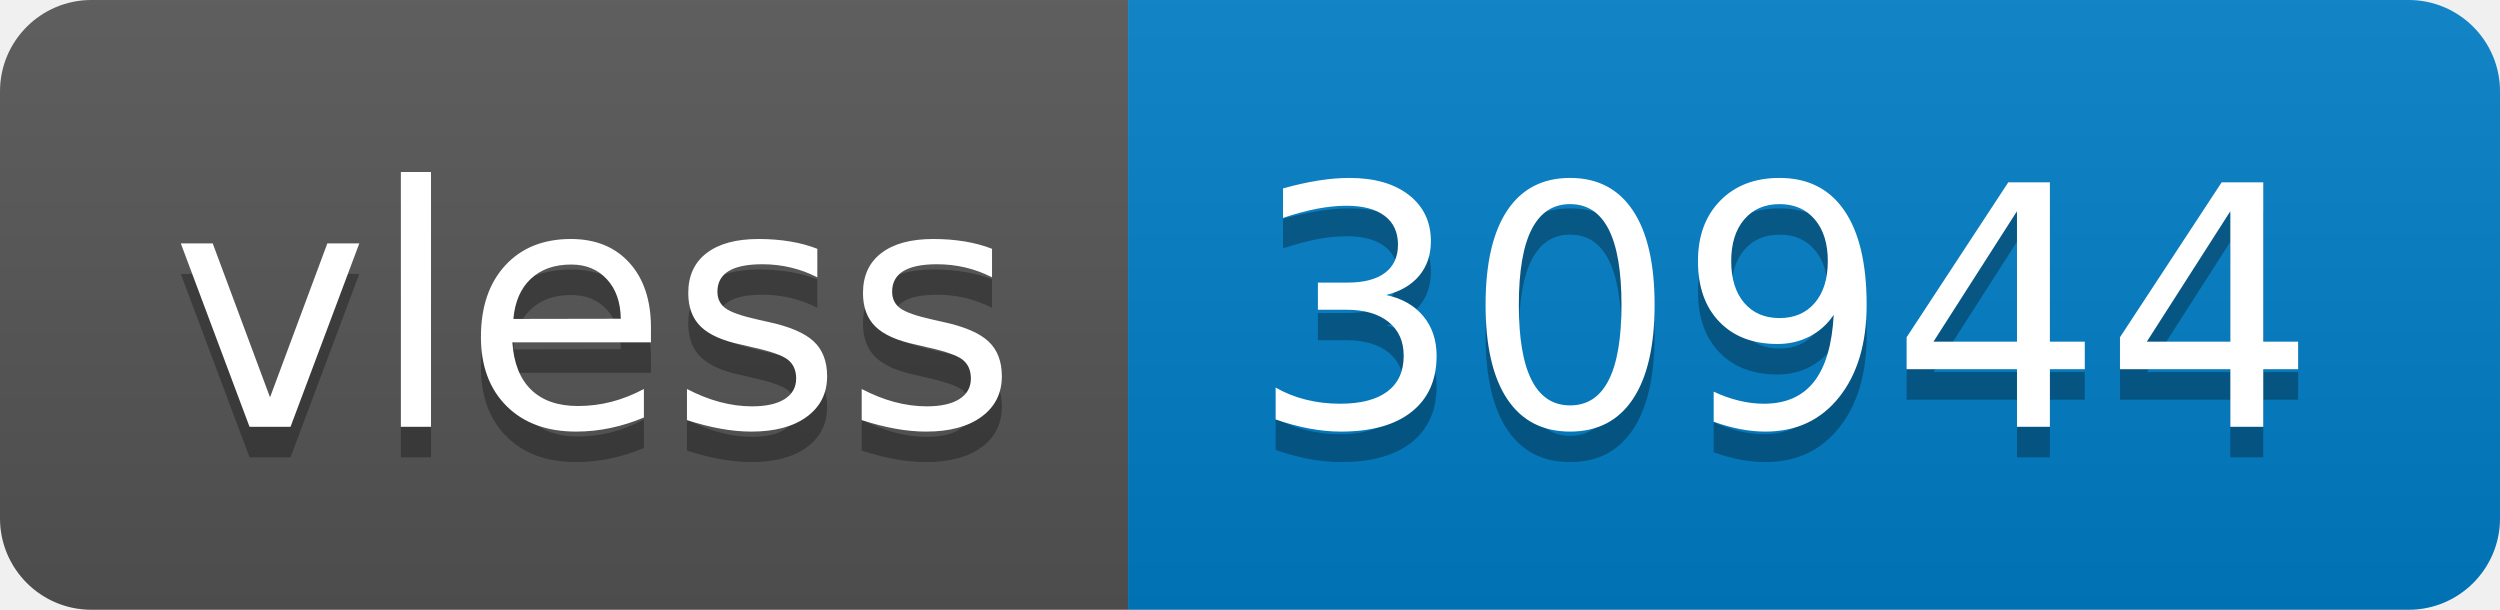
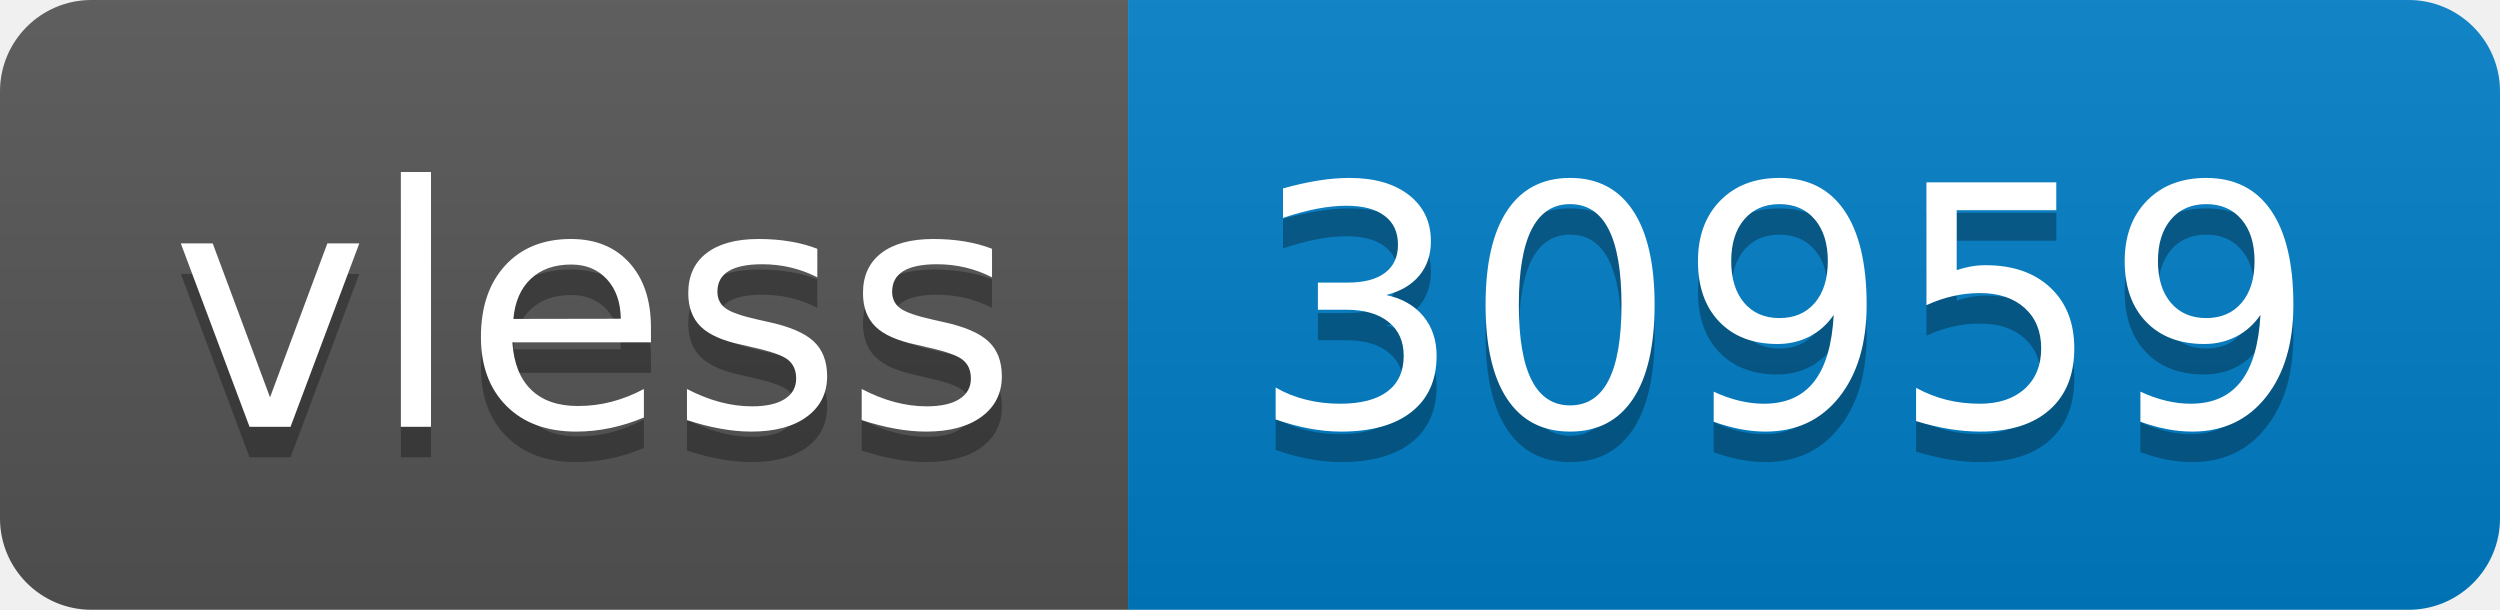
- <svg xmlns="http://www.w3.org/2000/svg" width="82" height="20" role="img" aria-label="vless: 30944">
+ <svg xmlns="http://www.w3.org/2000/svg" width="82" height="20" role="img" aria-label="vless: 30959">
  <linearGradient id="s" x2="0" y2="100%">
    <stop offset="0" stop-color="#bbb" stop-opacity=".1" />
    <stop offset="1" stop-opacity=".1" />
  </linearGradient>
  <clipPath id="r">
    <rect width="82" height="20" rx="3" fill="#fff" />
  </clipPath>
  <g clip-path="url(#r)">
    <rect width="37" height="20" fill="#555" />
    <rect x="37" width="45" height="20" fill="#007ec6" />
    <rect width="82" height="20" fill="url(#s)" />
  </g>
  <g fill="#fff" text-anchor="middle" font-family="Verdana,Geneva,DejaVu Sans,sans-serif" text-rendering="geometricPrecision" font-size="110">
    <text aria-hidden="true" x="195" y="150" fill="#010101" fill-opacity=".3" transform="scale(.1)" textLength="270">vless</text>
    <text x="195" y="140" transform="scale(.1)" fill="#fff" textLength="270">vless</text>
-     <text aria-hidden="true" x="585" y="150" fill="#010101" fill-opacity=".3" transform="scale(.1)" textLength="350">30944</text>
-     <text x="585" y="140" transform="scale(.1)" fill="#fff" textLength="350">30944</text>
+     <text aria-hidden="true" x="585" y="150" fill="#010101" fill-opacity=".3" transform="scale(.1)" textLength="350">30959</text>
+     <text x="585" y="140" transform="scale(.1)" fill="#fff" textLength="350">30959</text>
  </g>
</svg>
